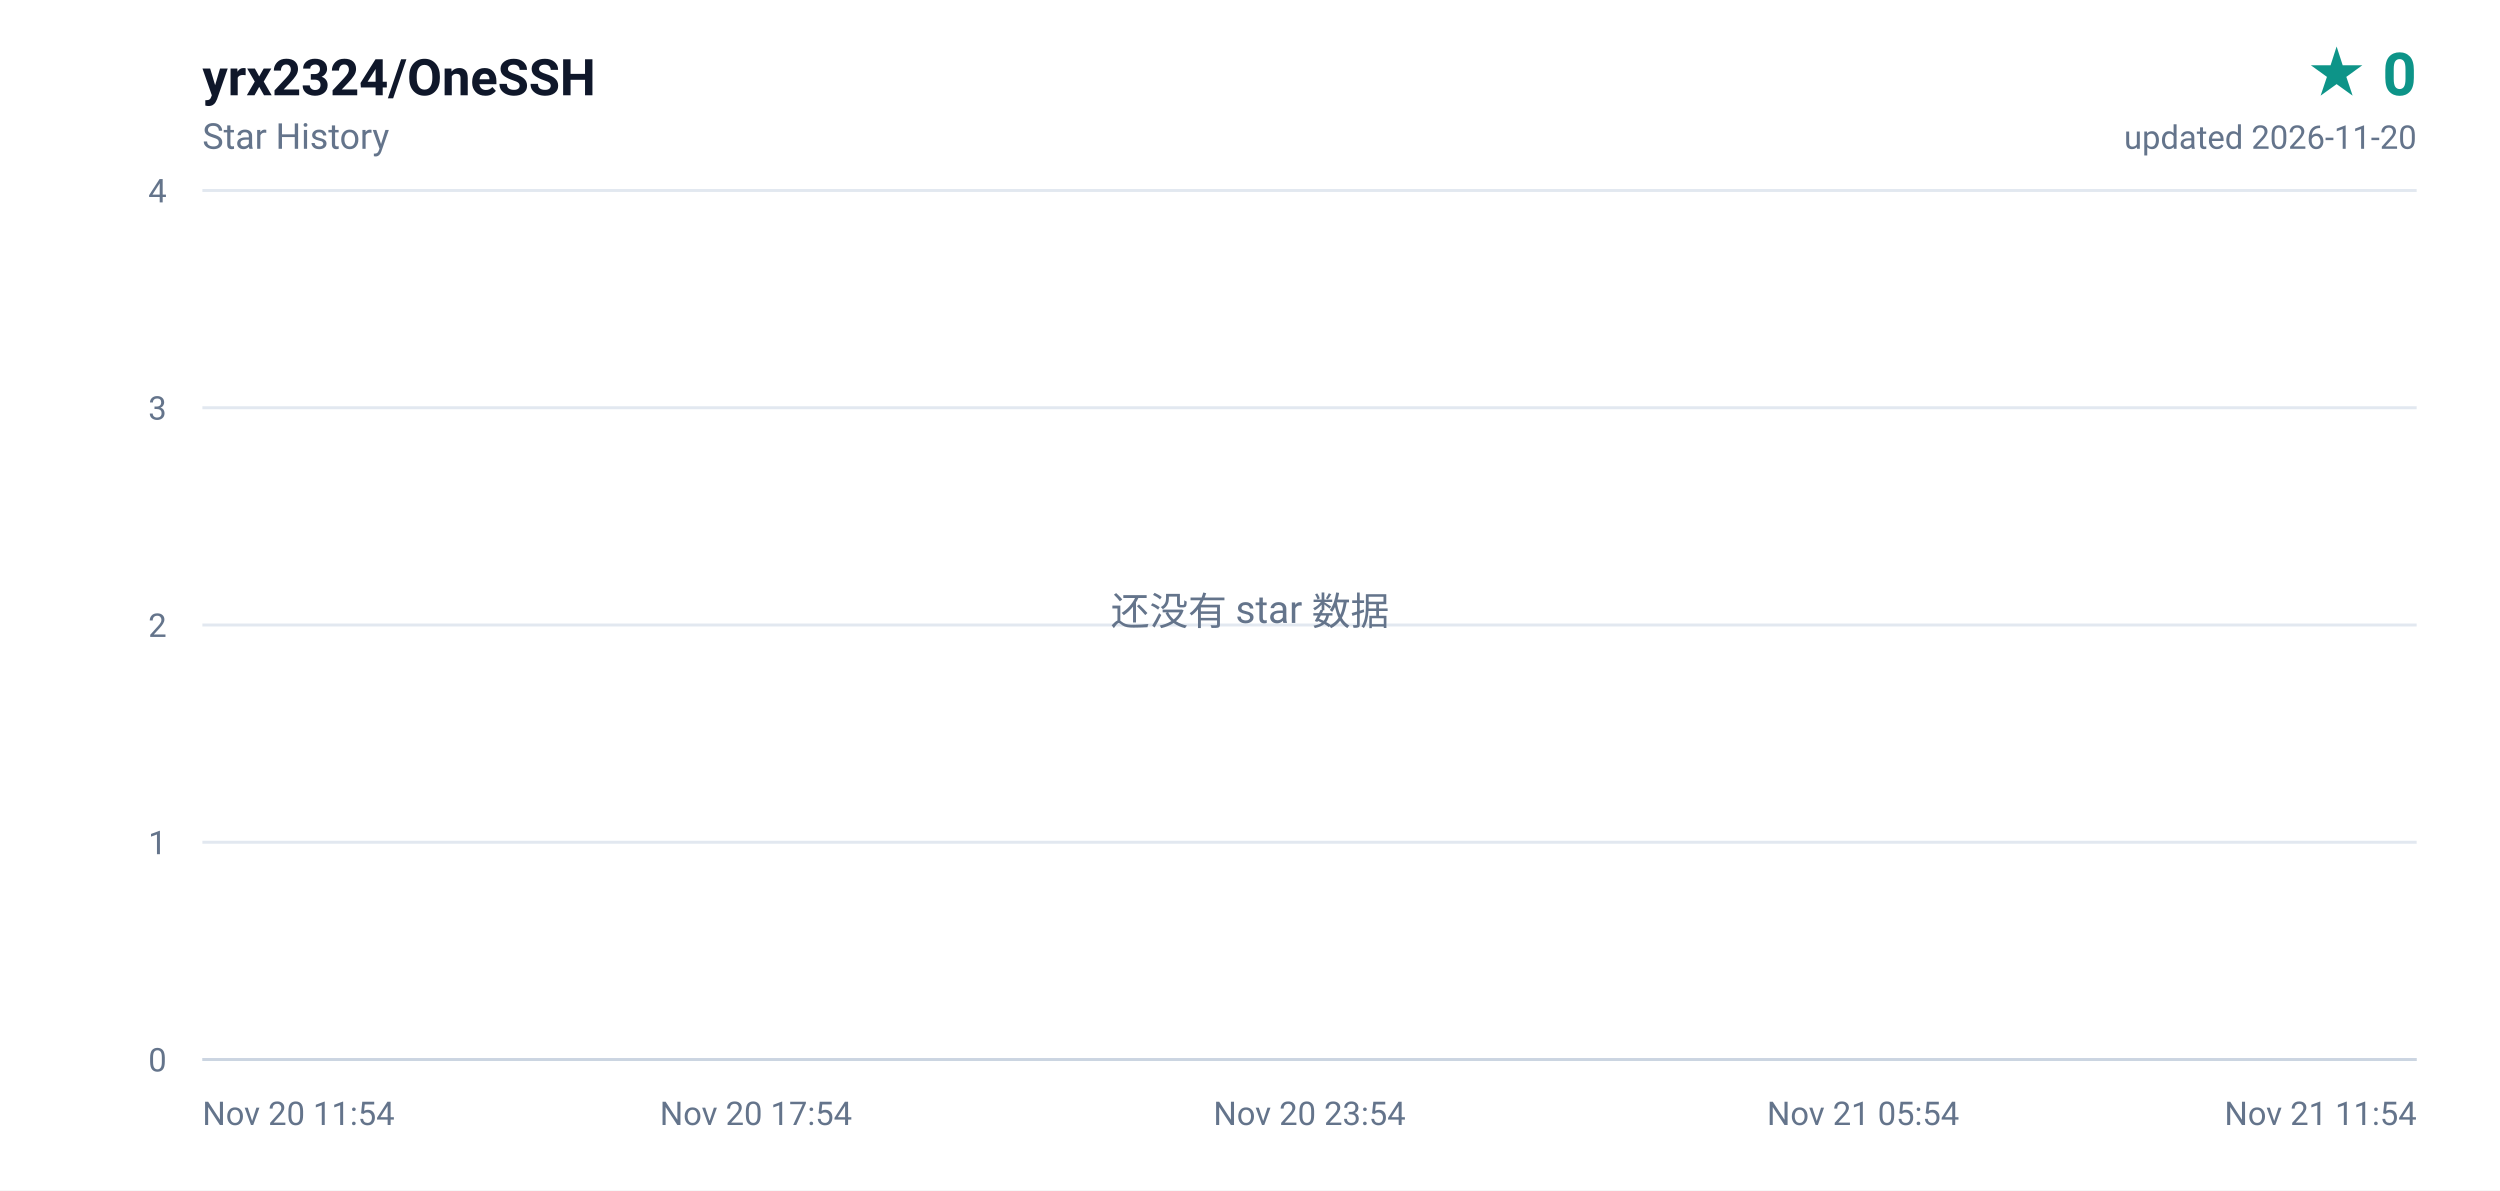
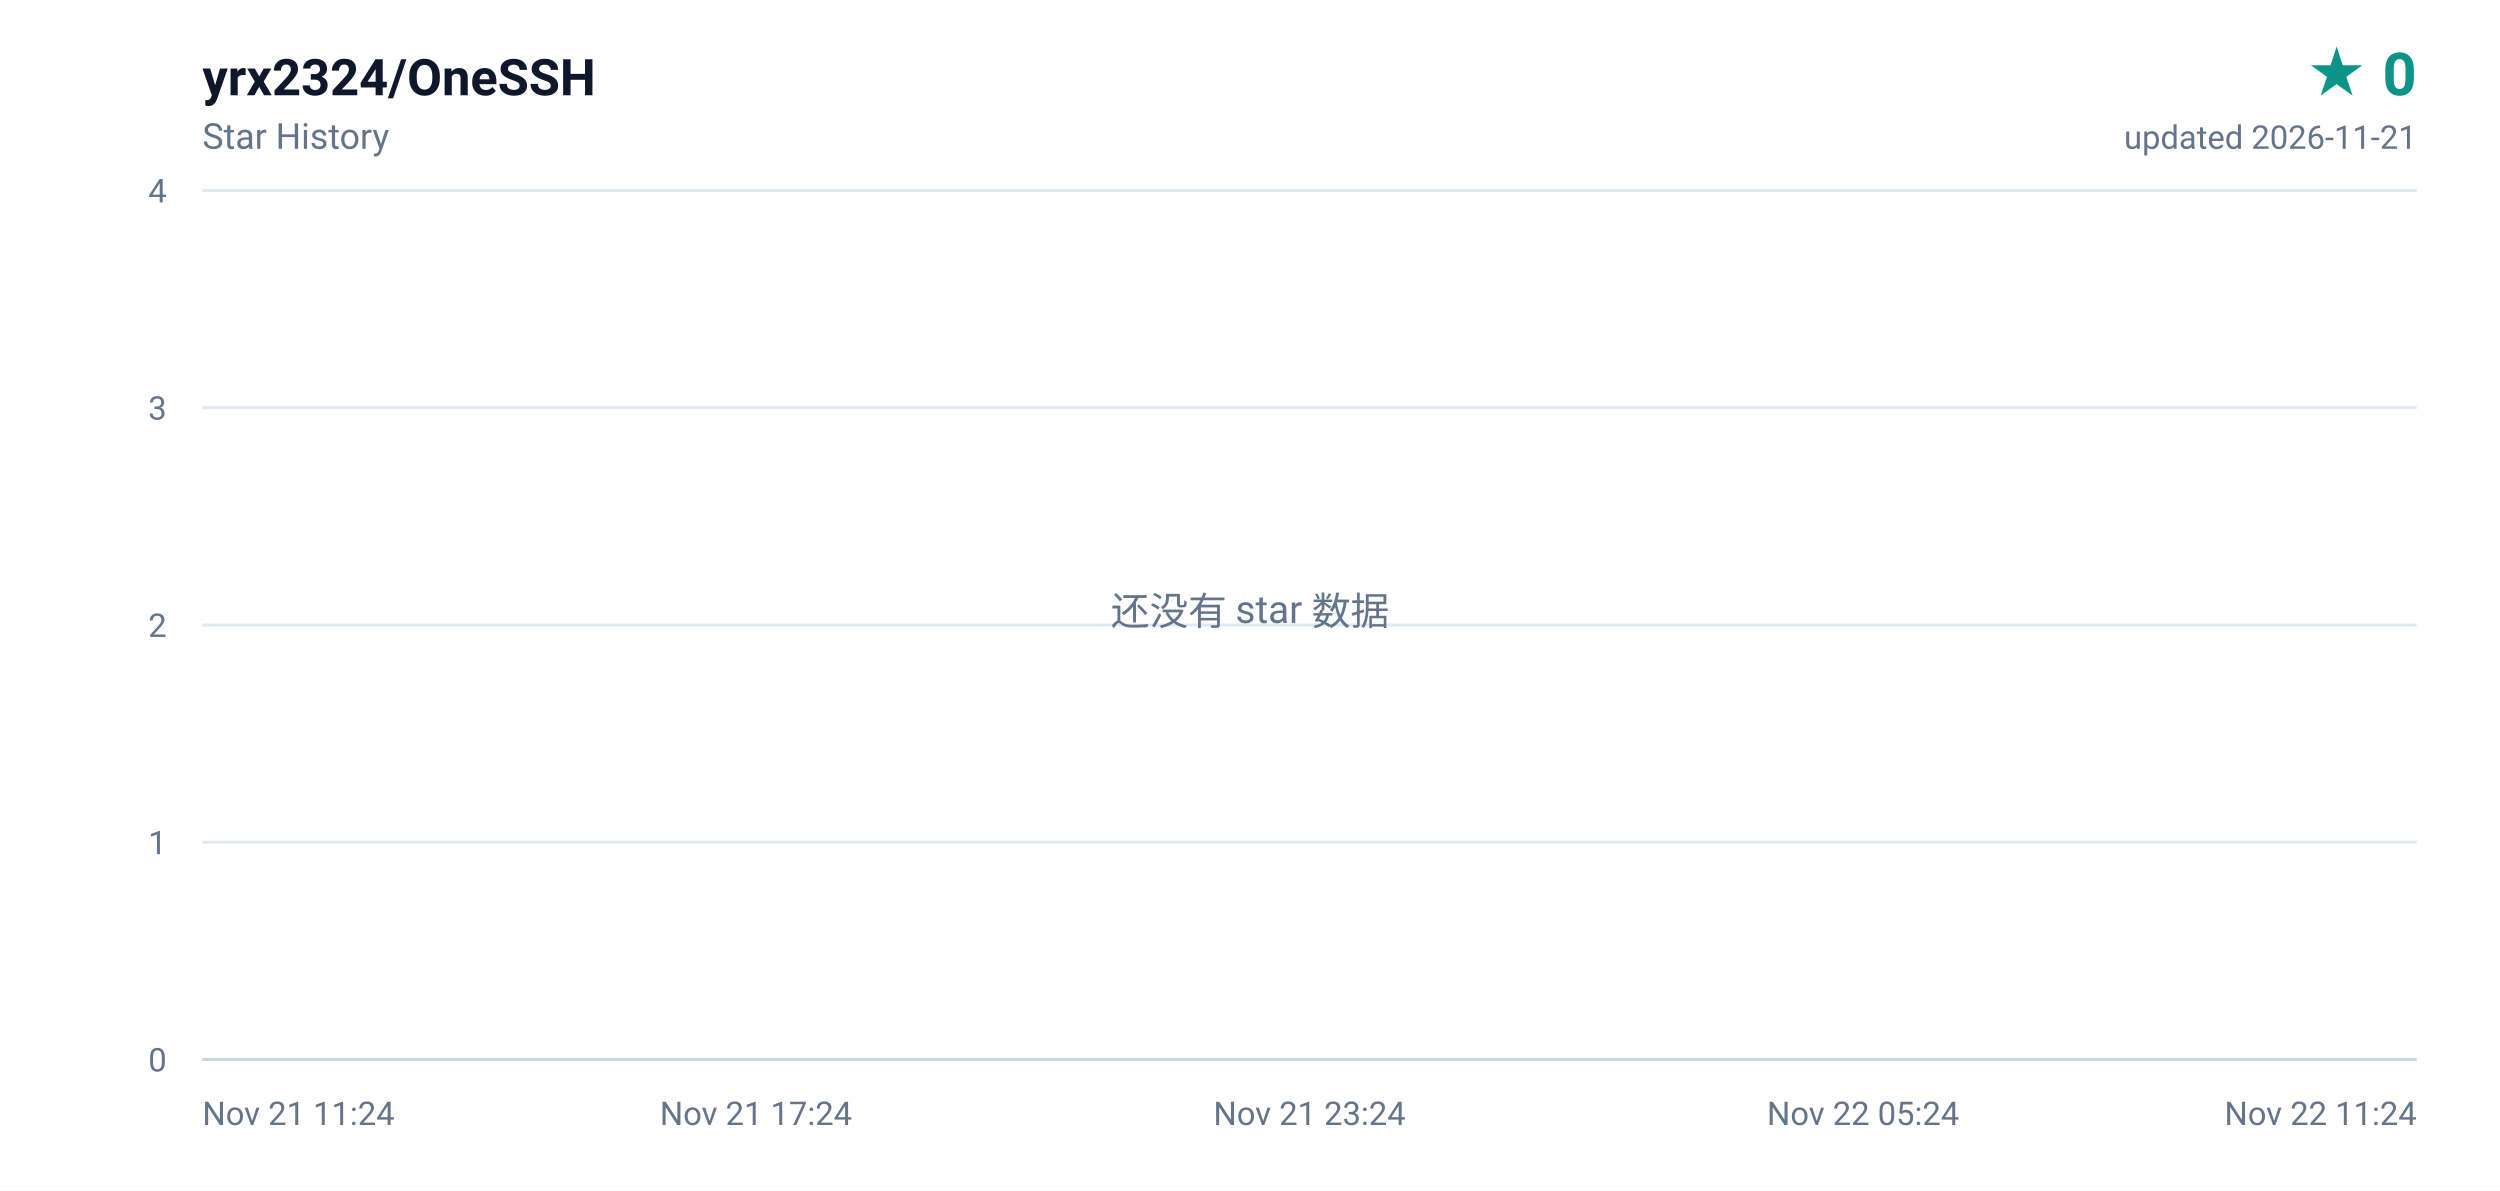
<svg xmlns="http://www.w3.org/2000/svg" width="840" height="400" viewBox="0 0 840 400" role="img" aria-label="yrx2324/OneSSH star history, 0 stars">
  <defs>
    <linearGradient id="area" x1="0" y1="0" x2="0" y2="1">
      <stop offset="0%" stop-color="#0d9488" stop-opacity="0.16" />
      <stop offset="100%" stop-color="#0d9488" stop-opacity="0" />
    </linearGradient>
  </defs>
  <rect width="840" height="400" fill="#ffffff" />
  <g font-family="ui-sans-serif,-apple-system,BlinkMacSystemFont,'Segoe UI',Roboto,'Helvetica Neue',Arial,sans-serif">
    <text x="68" y="32" fill="#0f172a" font-size="17" font-weight="600">yrx2324/OneSSH</text>
    <text x="68" y="50" fill="#64748b" font-size="12">Star History</text>
    <text x="812" y="32" fill="#0d9488" font-size="20" font-weight="700" text-anchor="end">★ 0</text>
-     <text x="812" y="50" fill="#64748b" font-size="11" text-anchor="end">updated 2026-11-20</text>
+     <text x="812" y="50" fill="#64748b" font-size="11" text-anchor="end">updated 2026-11-21</text>
    <line x1="68" y1="356.0" x2="812" y2="356.0" stroke="#e2e8f0" stroke-width="1" />
    <text x="56" y="360.0" fill="#64748b" font-size="11" text-anchor="end">0</text>
    <line x1="68" y1="283.0" x2="812" y2="283.0" stroke="#e2e8f0" stroke-width="1" />
    <text x="56" y="287.0" fill="#64748b" font-size="11" text-anchor="end">1</text>
    <line x1="68" y1="210.0" x2="812" y2="210.0" stroke="#e2e8f0" stroke-width="1" />
    <text x="56" y="214.0" fill="#64748b" font-size="11" text-anchor="end">2</text>
    <line x1="68" y1="137.0" x2="812" y2="137.0" stroke="#e2e8f0" stroke-width="1" />
    <text x="56" y="141.0" fill="#64748b" font-size="11" text-anchor="end">3</text>
    <line x1="68" y1="64.0" x2="812" y2="64.0" stroke="#e2e8f0" stroke-width="1" />
    <text x="56" y="68.0" fill="#64748b" font-size="11" text-anchor="end">4</text>
-     <text x="68.0" y="378.0" fill="#64748b" font-size="11" text-anchor="start">Nov 20 11:54</text>
-     <text x="254.0" y="378.0" fill="#64748b" font-size="11" text-anchor="middle">Nov 20 17:54</text>
-     <text x="440.0" y="378.0" fill="#64748b" font-size="11" text-anchor="middle">Nov 20 23:54</text>
-     <text x="626.0" y="378.0" fill="#64748b" font-size="11" text-anchor="middle">Nov 21 05:54</text>
-     <text x="812.0" y="378.0" fill="#64748b" font-size="11" text-anchor="end">Nov 21 11:54</text>
+     <text x="68.0" y="378.0" fill="#64748b" font-size="11" text-anchor="start">Nov 21 11:24</text>
+     <text x="254.0" y="378.0" fill="#64748b" font-size="11" text-anchor="middle">Nov 21 17:24</text>
+     <text x="440.0" y="378.0" fill="#64748b" font-size="11" text-anchor="middle">Nov 21 23:24</text>
+     <text x="626.0" y="378.0" fill="#64748b" font-size="11" text-anchor="middle">Nov 22 05:24</text>
+     <text x="812.0" y="378.0" fill="#64748b" font-size="11" text-anchor="end">Nov 22 11:24</text>
    <line x1="68" y1="356" x2="812" y2="356" stroke="#cbd5e1" stroke-width="1" />
    <text x="420" y="210" fill="#64748b" font-size="13" text-anchor="middle">还没有 star 数据</text>
  </g>
</svg>
